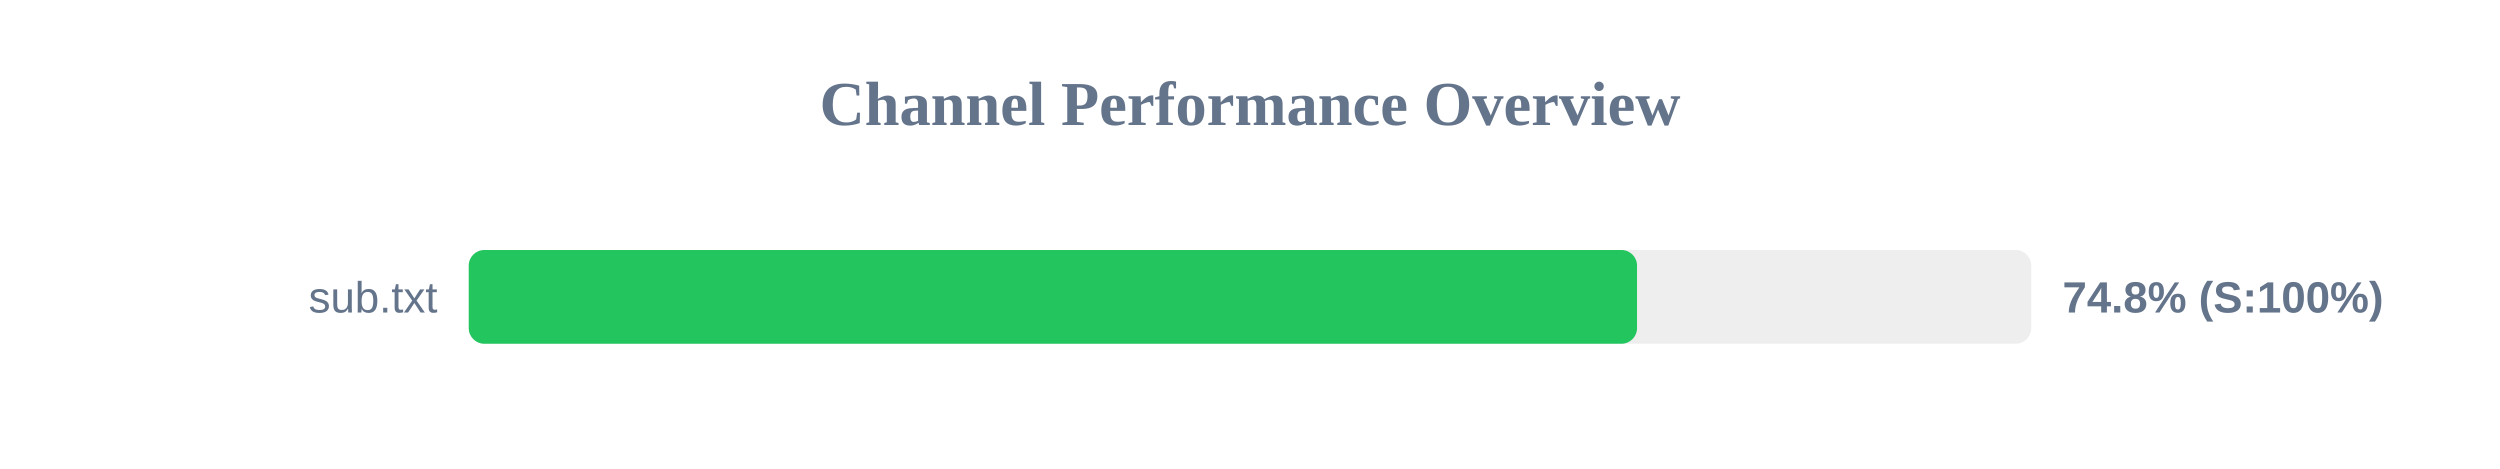
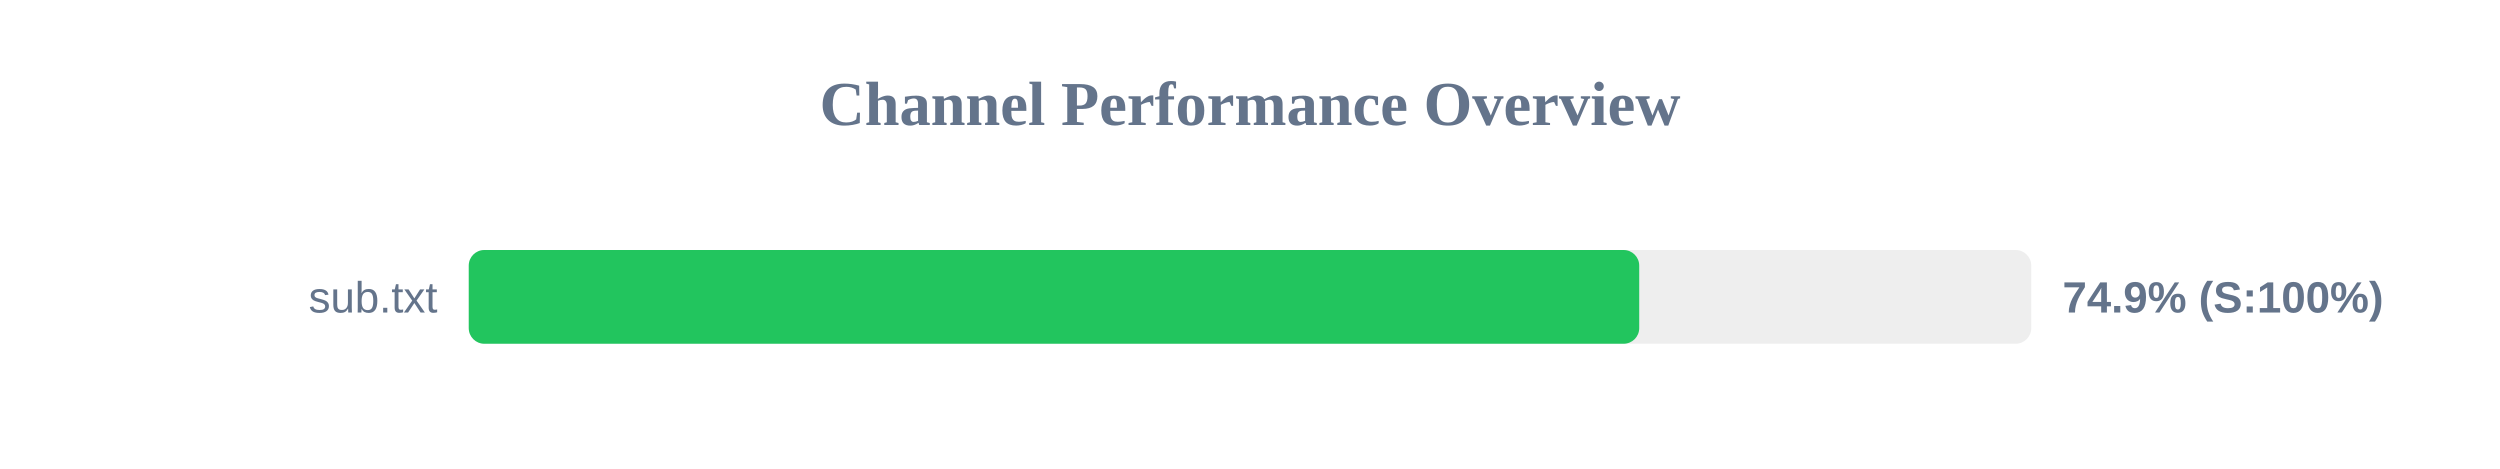
<svg xmlns="http://www.w3.org/2000/svg" width="800" height="150" version="1.1">
  <style>
        .row { font: 14px Arial; fill: #64748b; }
        .score { font: bold 14px Arial; fill: #64748b; }
    </style>
  <text x="400" y="40" text-anchor="middle" font-size="20px" font-weight="bold" fill="#64748b">Channel Performance Overview</text>
  <rect x="150" y="80" width="500" height="30" fill="#eee" rx="5" />
-   <rect x="150" y="80" width="373.85" height="30" fill="#22c55e" rx="5" />
+   <rect x="150" y="80" width="374.55" height="30" fill="#22c55e" rx="5" />
  <text x="140" y="100" text-anchor="end" class="row">sub.txt</text>
-   <text x="660" y="100" text-anchor="start" class="score">74.8% (S:100%)</text>
+   <text x="660" y="100" text-anchor="start" class="score">74.9% (S:100%)</text>
</svg>
